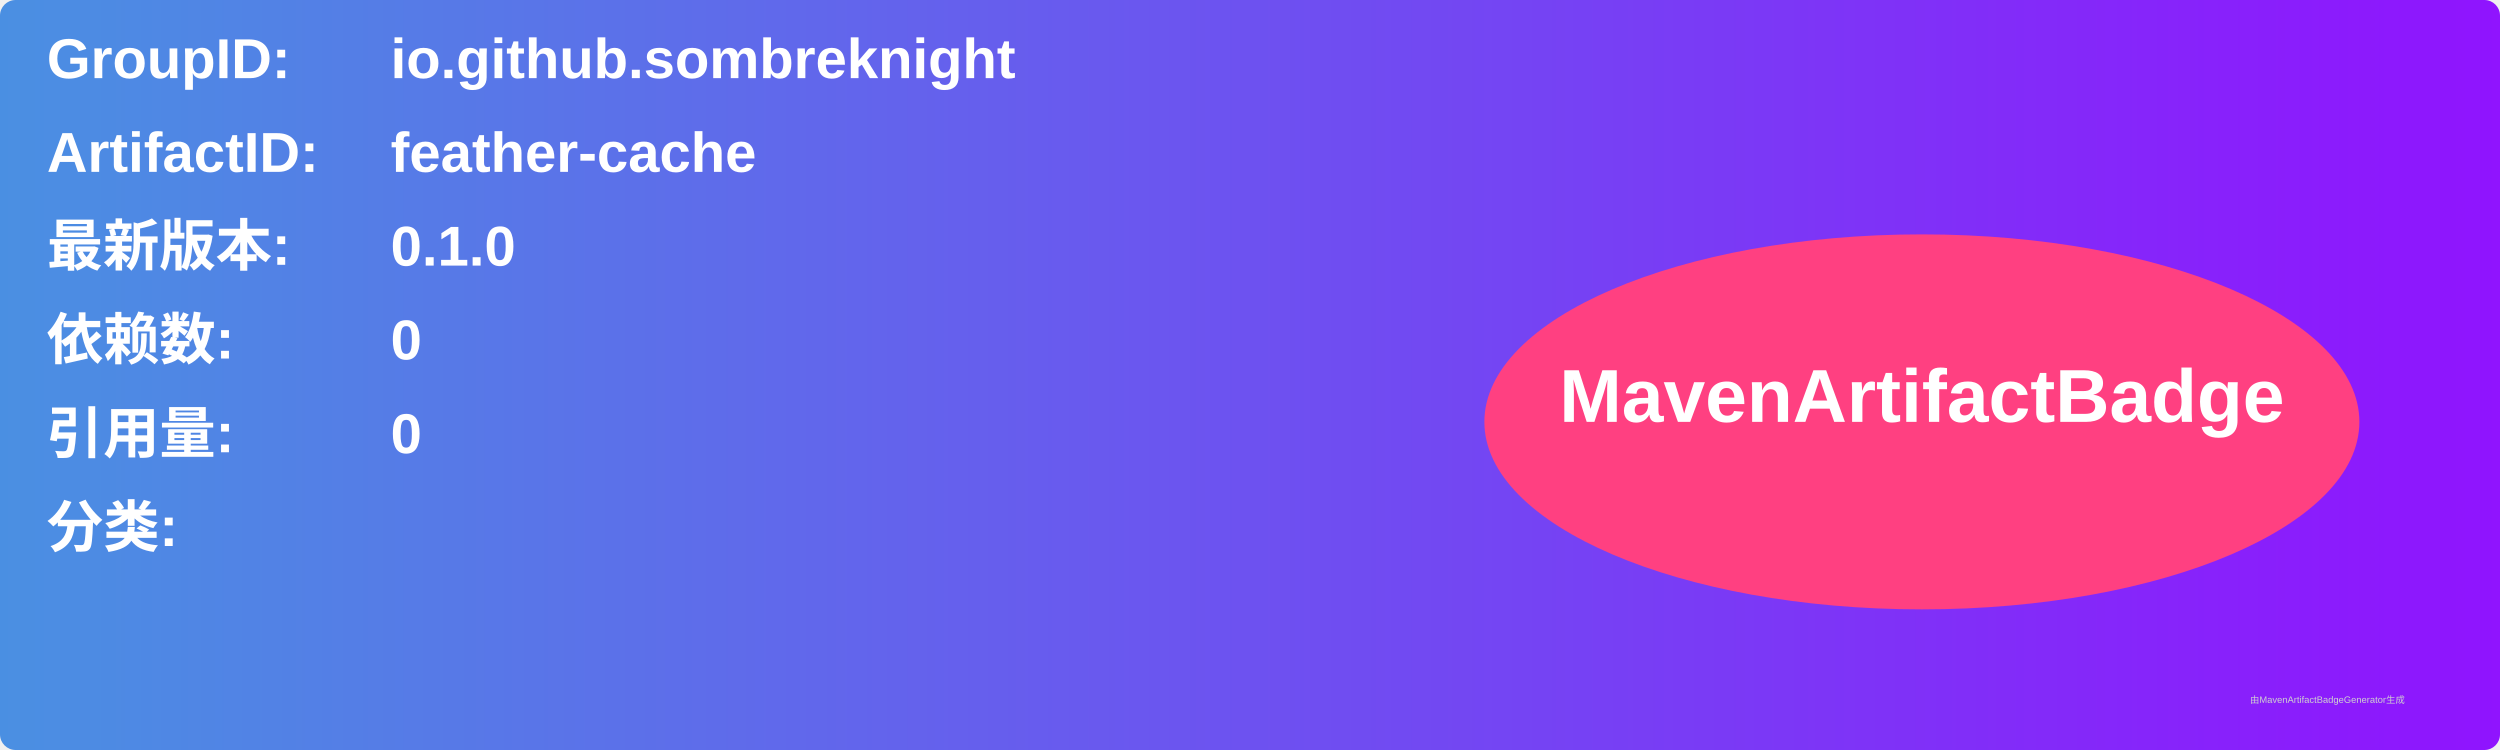
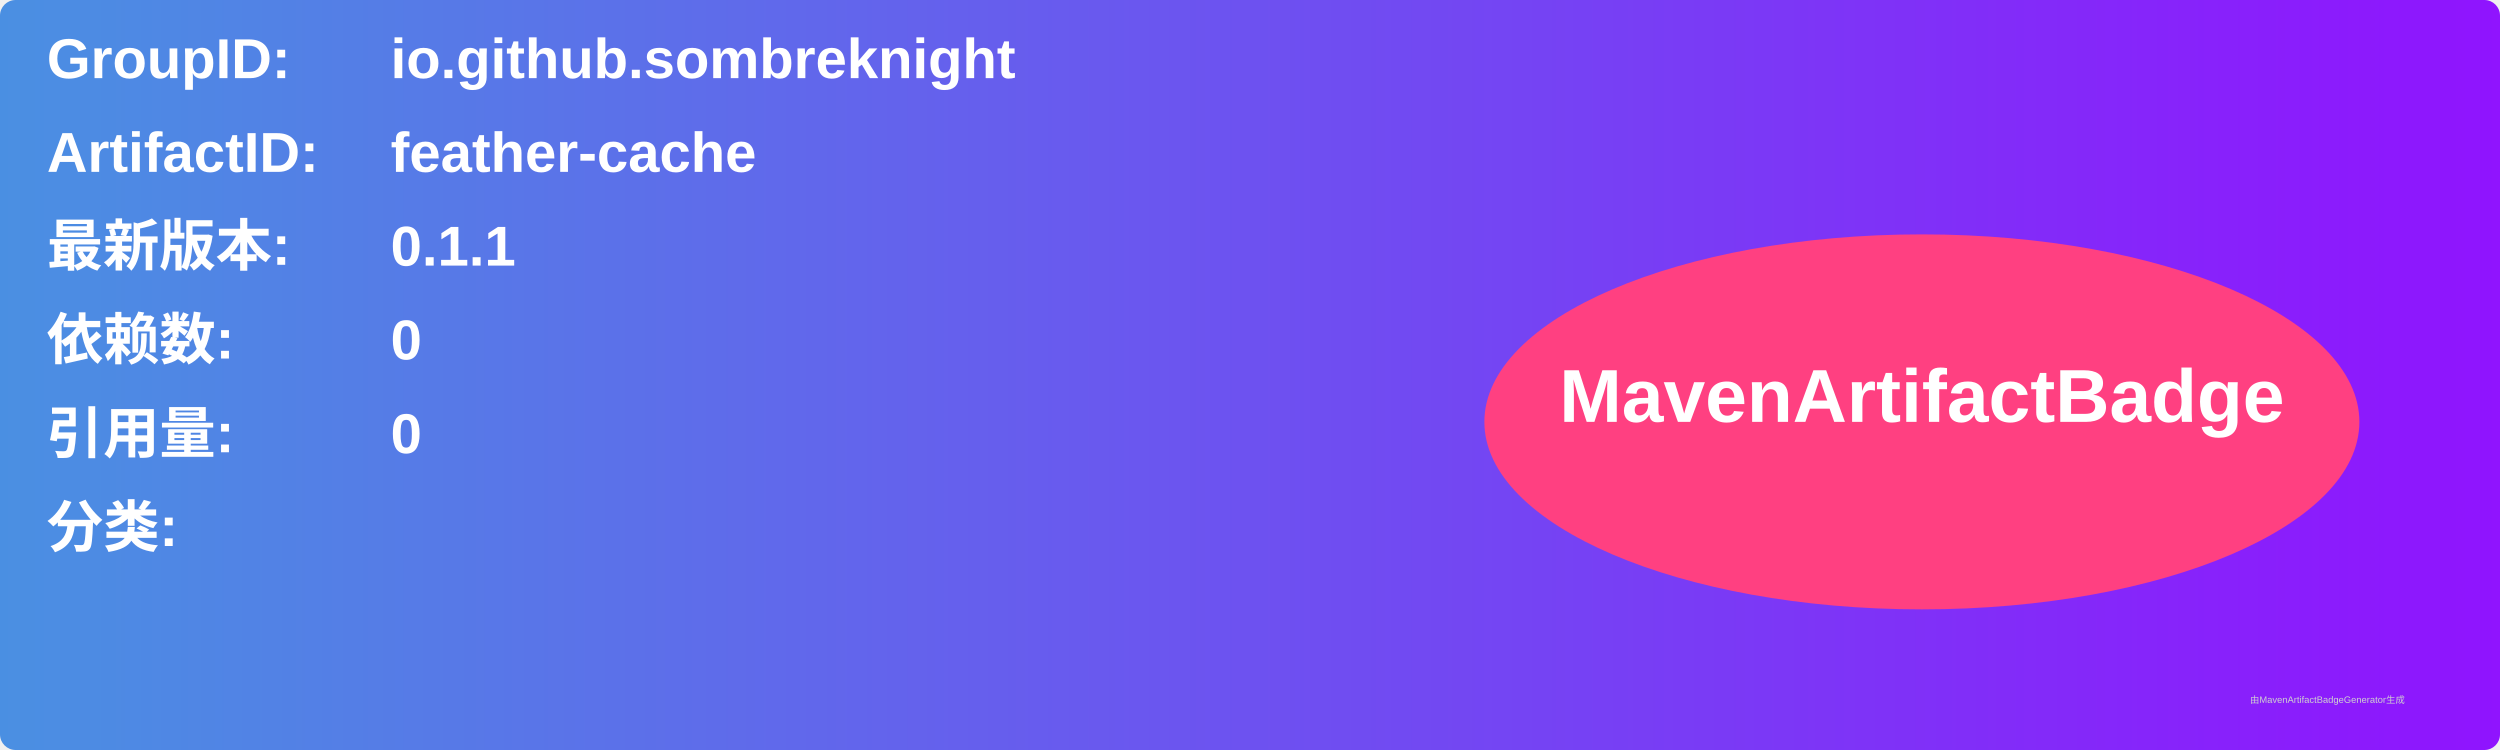
<svg xmlns="http://www.w3.org/2000/svg" width="800" height="240" viewBox="0 0 800 240">
  <linearGradient id="grad" x1="0%" y1="0%" x2="100%" y2="0%">
    <stop offset="0%" stop-color="#4a90e2" />
    <stop offset="100%" stop-color="#9013fe" />
  </linearGradient>
  <rect width="100%" height="100%" rx="5" ry="5" fill="url(#grad)" />
  <g transform="translate(15, 15)">
    <text x="0" y="10" font-family="Arial" font-size="18" fill="white" font-weight="bold" width="260">GroupID:</text>
    <text x="110" y="10" font-family="Arial" font-size="18" fill="white" font-weight="bold" width="460">io.github.sombreknight</text>
    <text x="0" y="40" font-family="Arial" font-size="18" fill="white" font-weight="bold" width="260">ArtifactID:</text>
    <text x="110" y="40" font-family="Arial" font-size="18" fill="white" font-weight="bold" width="460">feather-cache</text>
    <text x="0" y="70" font-family="Arial" font-size="18" fill="white" font-weight="bold">最新版本:</text>
    <text x="110" y="70" font-family="Arial" font-size="18" fill="white" font-weight="bold">
-       <tspan font-weight="bold">0.1.0</tspan>
+       <tspan font-weight="bold">0.1.1</tspan>
    </text>
    <text x="0" y="100" font-family="Arial" font-size="18" fill="white" font-weight="bold">依赖数: </text>
    <text x="110" y="100" font-family="Arial" font-size="18" fill="white">
      <tspan font-weight="bold">0</tspan>
    </text>
    <text x="0" y="130" font-family="Arial" font-size="18" fill="white" font-weight="bold">引用量: </text>
    <text x="110" y="130" font-family="Arial" font-size="18" fill="white">
      <tspan font-weight="bold">0</tspan>
    </text>
    <text x="0" y="160" font-family="Arial" font-size="18" fill="white" font-weight="bold">分类:</text>
    <text x="10" y="190" font-family="Arial" font-size="10" fill="white">
      <tspan font-weight="bold" />
    </text>
    <ellipse cx="600" cy="120" rx="140" ry="60" fill="#ff4081" />
    <text x="600" y="120" text-anchor="middle" font-family="Arial" font-size="24" fill="white" font-weight="bold">MavenArtifactBadge</text>
  </g>
  <text x="720" y="225" font-family="Arial" font-size="3" fill="#d0d0d0">由MavenArtifactBadgeGenerator生成</text>
</svg>
